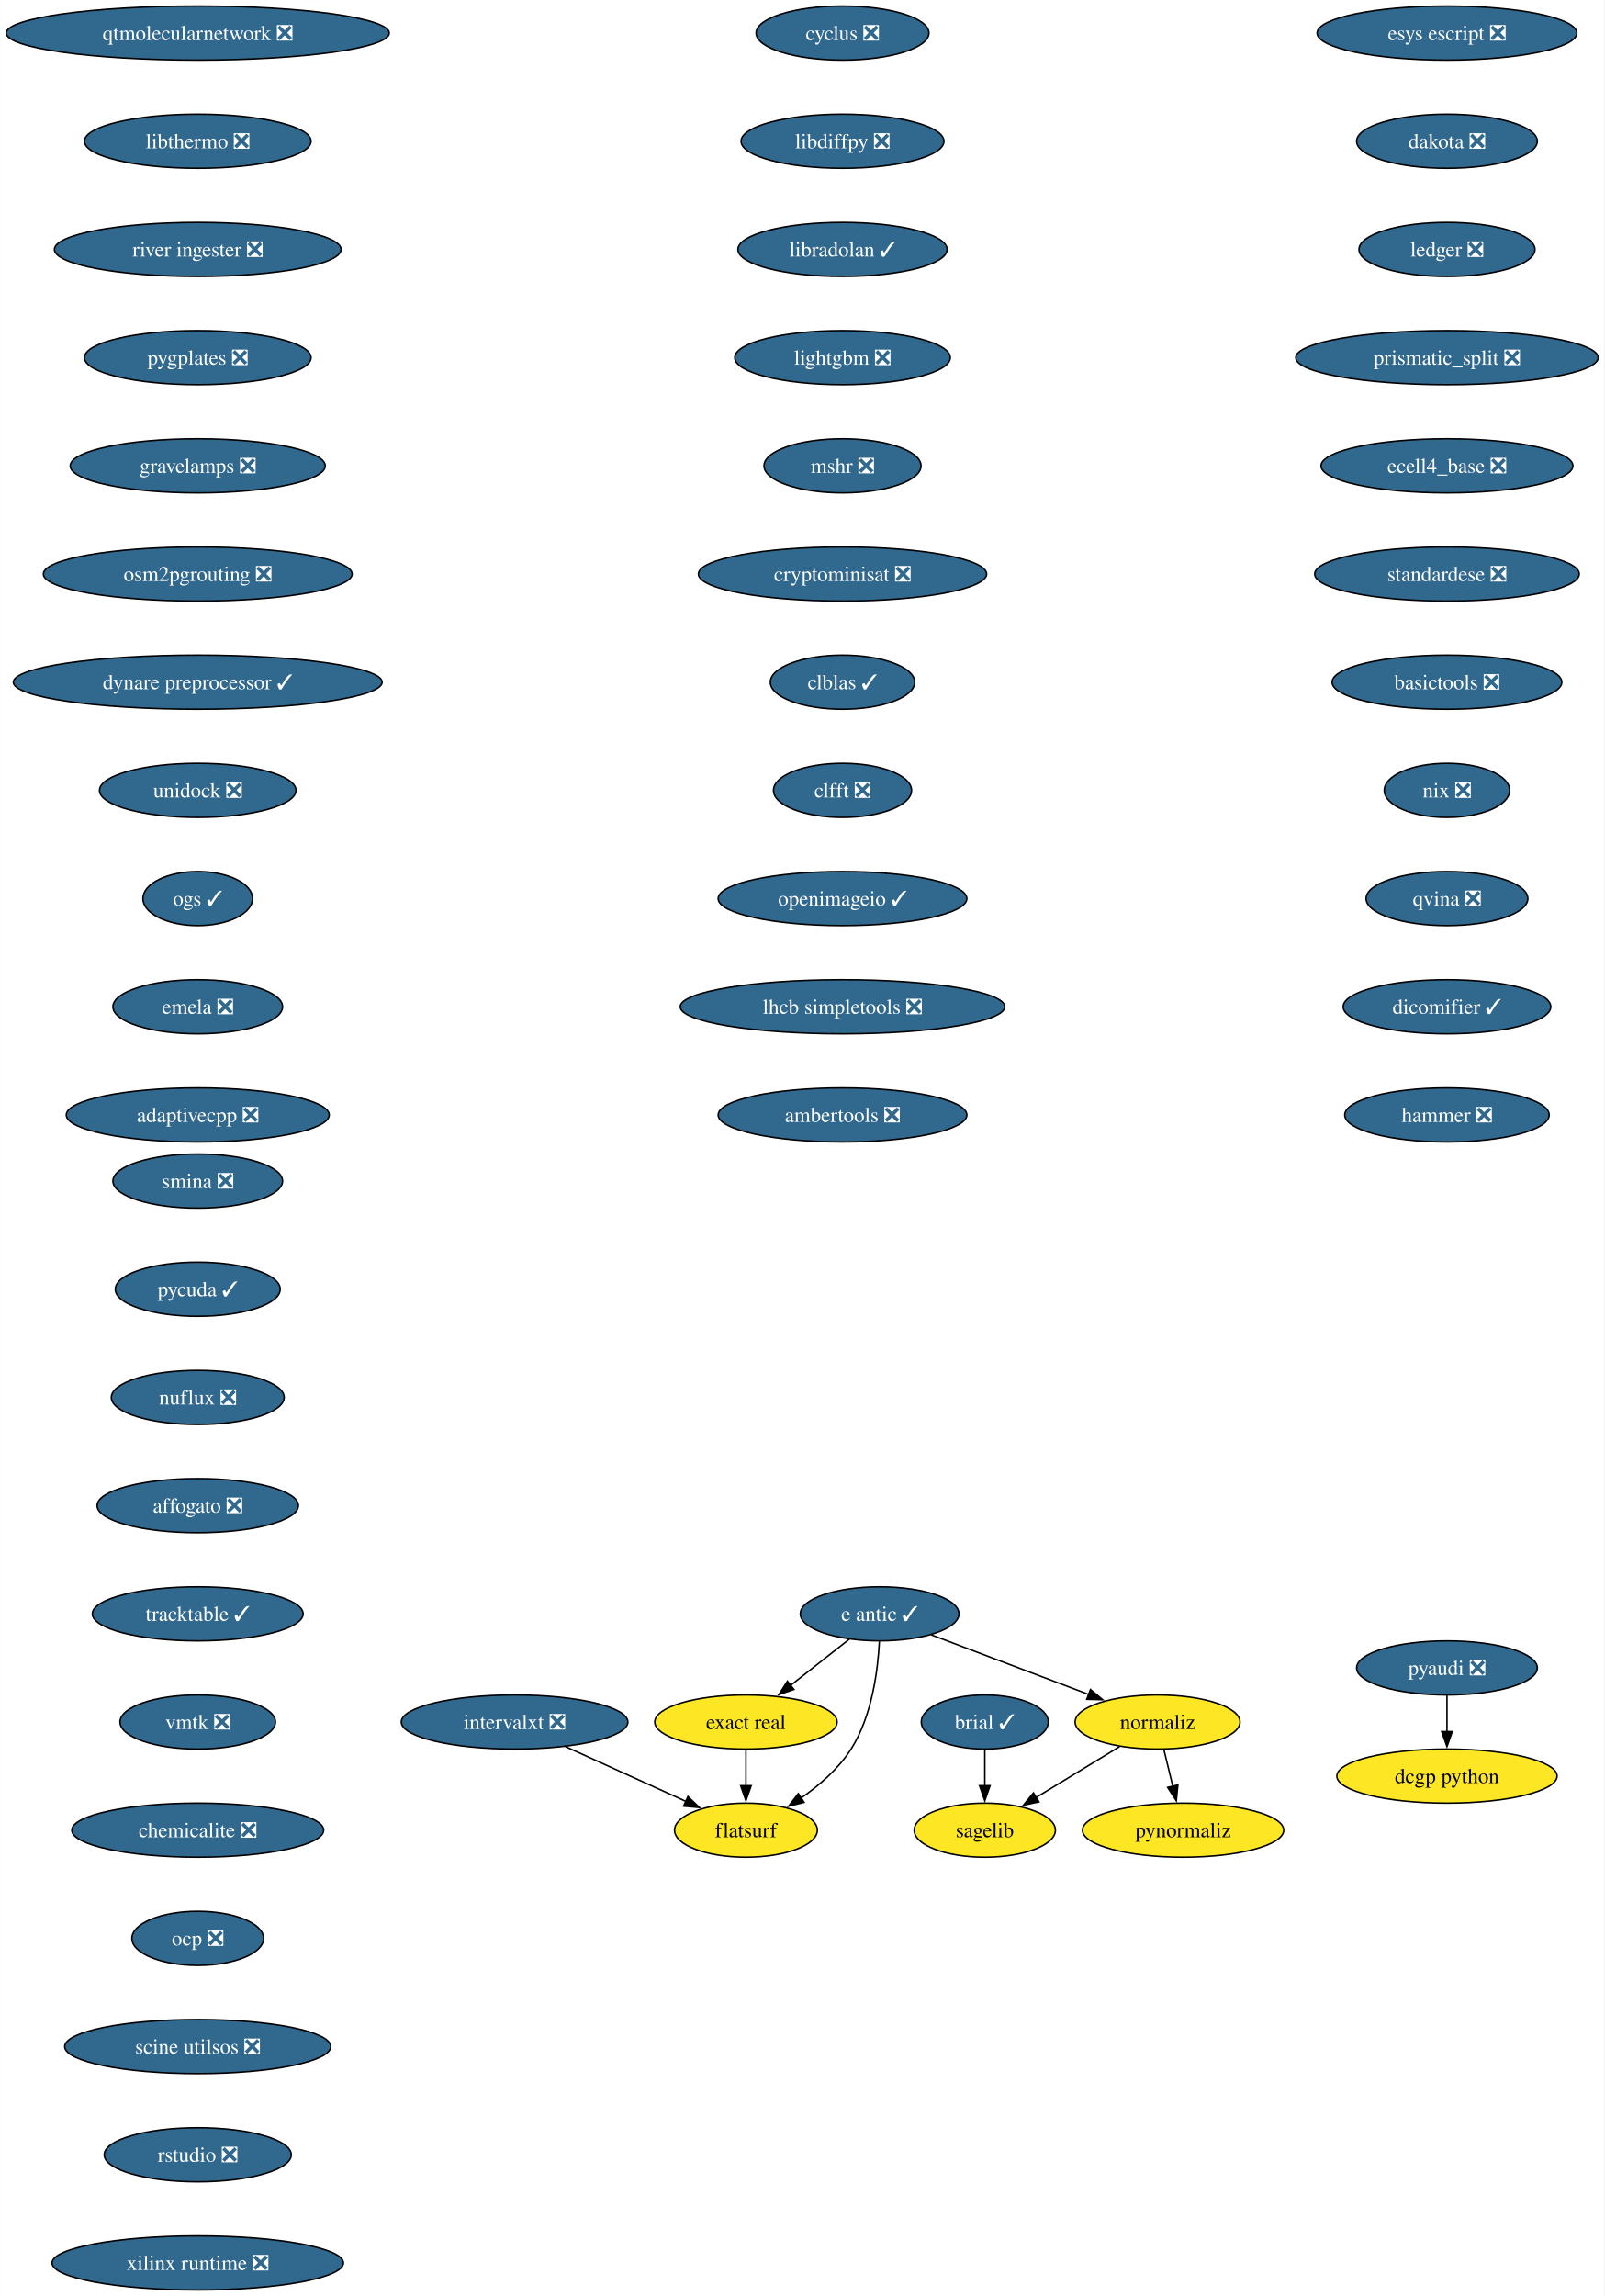
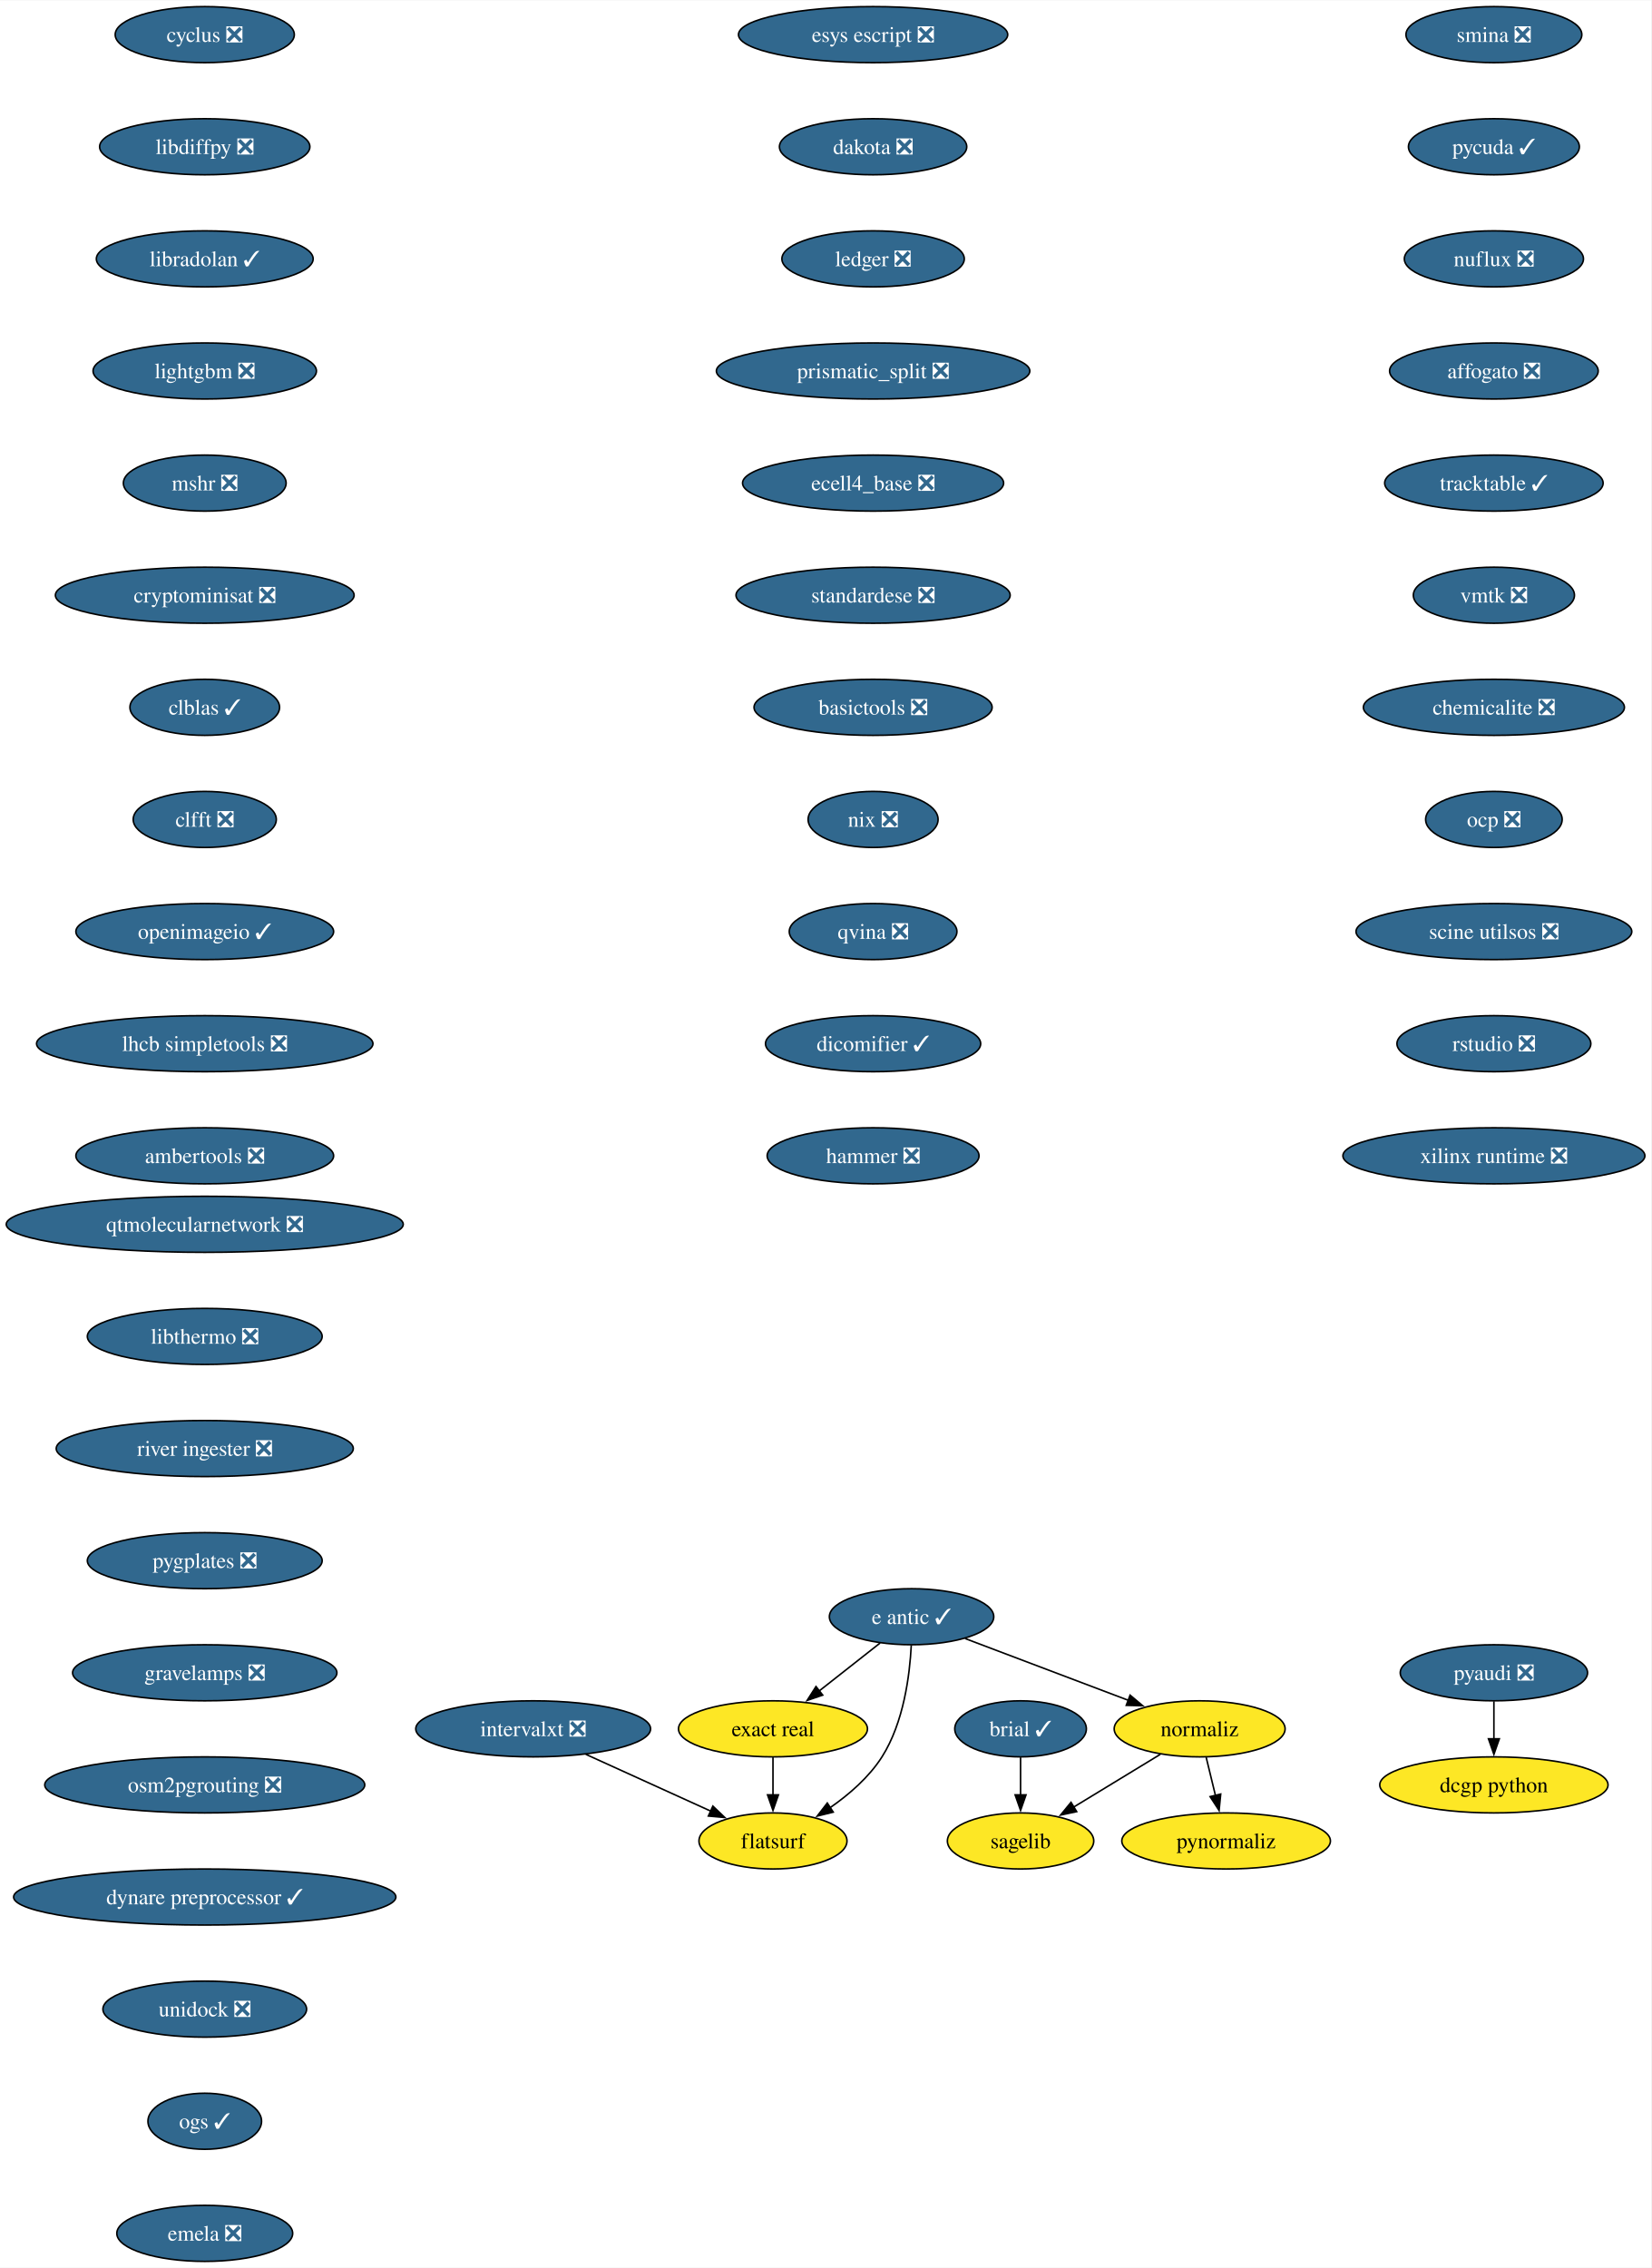
- <svg xmlns="http://www.w3.org/2000/svg" xmlns:xlink="http://www.w3.org/1999/xlink" width="1068pt" height="1528pt" viewBox="0.00 0.00 1067.72 1528.00">
-   <g id="graph0" class="graph" transform="scale(1 1) rotate(0) translate(4 1524)">
-     <polygon fill="white" stroke="none" points="-4,4 -4,-1524 1063.72,-1524 1063.72,4 -4,4" />
+ <svg xmlns="http://www.w3.org/2000/svg" xmlns:xlink="http://www.w3.org/1999/xlink" width="1060pt" height="1456pt" viewBox="0.00 0.00 1060.35 1456.00">
+   <g id="graph0" class="graph" transform="scale(1 1) rotate(0) translate(4 1452)">
+     <polygon fill="white" stroke="none" points="-4,4 -4,-1452 1056.35,-1452 1056.35,4 -4,4" />
    <g id="node1" class="node">
      <g id="a_node1">
        <a xlink:href="https://github.com/conda-forge/brial-feedstock/pull/37" xlink:title="brial ✓">
-           <ellipse fill="#31688e" stroke="black" cx="651.4" cy="-378" rx="42.26" ry="18" />
-           <text text-anchor="middle" x="651.4" y="-373.32" font-family="Times,serif" font-size="14.00" fill="white">brial ✓</text>
+           <ellipse fill="#31688e" stroke="black" cx="651.4" cy="-342" rx="42.26" ry="18" />
+           <text text-anchor="middle" x="651.4" y="-337.32" font-family="Times,serif" font-size="14.00" fill="white">brial ✓</text>
        </a>
      </g>
    </g>
    <g id="node2" class="node">
      <g id="a_node2">
        <a xlink:href="https://github.com/conda-forge/sagelib-feedstock" xlink:title="sagelib">
-           <ellipse fill="#fde725" stroke="black" cx="651.4" cy="-306" rx="47" ry="18" />
-           <text text-anchor="middle" x="651.4" y="-301.32" font-family="Times,serif" font-size="14.00">sagelib</text>
+           <ellipse fill="#fde725" stroke="black" cx="651.4" cy="-270" rx="47" ry="18" />
+           <text text-anchor="middle" x="651.4" y="-265.32" font-family="Times,serif" font-size="14.00">sagelib</text>
        </a>
      </g>
    </g>
    <g id="edge1" class="edge">
-       <path fill="none" stroke="black" d="M651.4,-359.7C651.4,-352.41 651.4,-343.73 651.4,-335.54" />
-       <polygon fill="black" stroke="black" points="654.9,-335.62 651.4,-325.62 647.9,-335.62 654.9,-335.62" />
+       <path fill="none" stroke="black" d="M651.4,-323.7C651.4,-316.41 651.4,-307.73 651.4,-299.54" />
+       <polygon fill="black" stroke="black" points="654.9,-299.62 651.4,-289.62 647.9,-299.62 654.9,-299.62" />
    </g>
    <g id="node3" class="node">
      <g id="a_node3">
        <a xlink:href="https://github.com/conda-forge/cyclus-feedstock/pull/94" xlink:title="cyclus ❎">
-           <ellipse fill="#31688e" stroke="black" cx="556.69" cy="-1502" rx="57.52" ry="18" />
-           <text text-anchor="middle" x="556.69" y="-1497.32" font-family="Times,serif" font-size="14.00" fill="white">cyclus ❎</text>
+           <ellipse fill="#31688e" stroke="black" cx="127.49" cy="-1430" rx="57.52" ry="18" />
+           <text text-anchor="middle" x="127.49" y="-1425.32" font-family="Times,serif" font-size="14.00" fill="white">cyclus ❎</text>
        </a>
      </g>
    </g>
    <g id="node4" class="node">
      <g id="a_node4">
        <a xlink:href="https://github.com/conda-forge/libdiffpy-feedstock/pull/13" xlink:title="libdiffpy ❎">
-           <ellipse fill="#31688e" stroke="black" cx="556.69" cy="-1430" rx="67.52" ry="18" />
-           <text text-anchor="middle" x="556.69" y="-1425.32" font-family="Times,serif" font-size="14.00" fill="white">libdiffpy ❎</text>
+           <ellipse fill="#31688e" stroke="black" cx="127.49" cy="-1358" rx="67.52" ry="18" />
+           <text text-anchor="middle" x="127.49" y="-1353.32" font-family="Times,serif" font-size="14.00" fill="white">libdiffpy ❎</text>
        </a>
      </g>
    </g>
    <g id="node5" class="node">
      <g id="a_node5">
        <a xlink:href="https://github.com/conda-forge/libradolan-feedstock/pull/28" xlink:title="libradolan ✓">
-           <ellipse fill="#31688e" stroke="black" cx="556.69" cy="-1358" rx="69.62" ry="18" />
-           <text text-anchor="middle" x="556.69" y="-1353.32" font-family="Times,serif" font-size="14.00" fill="white">libradolan ✓</text>
+           <ellipse fill="#31688e" stroke="black" cx="127.49" cy="-1286" rx="69.62" ry="18" />
+           <text text-anchor="middle" x="127.49" y="-1281.32" font-family="Times,serif" font-size="14.00" fill="white">libradolan ✓</text>
        </a>
      </g>
    </g>
    <g id="node6" class="node">
      <g id="a_node6">
        <a xlink:href="https://github.com/conda-forge/lightgbm-feedstock/pull/64" xlink:title="lightgbm ❎">
-           <ellipse fill="#31688e" stroke="black" cx="556.69" cy="-1286" rx="71.73" ry="18" />
-           <text text-anchor="middle" x="556.69" y="-1281.32" font-family="Times,serif" font-size="14.00" fill="white">lightgbm ❎</text>
+           <ellipse fill="#31688e" stroke="black" cx="127.49" cy="-1214" rx="71.73" ry="18" />
+           <text text-anchor="middle" x="127.49" y="-1209.32" font-family="Times,serif" font-size="14.00" fill="white">lightgbm ❎</text>
        </a>
      </g>
    </g>
    <g id="node7" class="node">
      <g id="a_node7">
        <a xlink:href="https://github.com/conda-forge/mshr-feedstock/pull/38" xlink:title="mshr ❎">
-           <ellipse fill="#31688e" stroke="black" cx="556.69" cy="-1214" rx="52.26" ry="18" />
-           <text text-anchor="middle" x="556.69" y="-1209.32" font-family="Times,serif" font-size="14.00" fill="white">mshr ❎</text>
+           <ellipse fill="#31688e" stroke="black" cx="127.49" cy="-1142" rx="52.26" ry="18" />
+           <text text-anchor="middle" x="127.49" y="-1137.33" font-family="Times,serif" font-size="14.00" fill="white">mshr ❎</text>
        </a>
      </g>
    </g>
    <g id="node8" class="node">
      <g id="a_node8">
        <a xlink:href="https://github.com/conda-forge/cryptominisat-feedstock/pull/59" xlink:title="cryptominisat ❎">
-           <ellipse fill="#31688e" stroke="black" cx="556.69" cy="-1142" rx="95.93" ry="18" />
-           <text text-anchor="middle" x="556.69" y="-1137.33" font-family="Times,serif" font-size="14.00" fill="white">cryptominisat ❎</text>
+           <ellipse fill="#31688e" stroke="black" cx="127.49" cy="-1070" rx="95.93" ry="18" />
+           <text text-anchor="middle" x="127.49" y="-1065.33" font-family="Times,serif" font-size="14.00" fill="white">cryptominisat ❎</text>
        </a>
      </g>
    </g>
    <g id="node9" class="node">
      <g id="a_node9">
        <a xlink:href="https://github.com/conda-forge/clblas-feedstock/pull/14" xlink:title="clblas ✓">
-           <ellipse fill="#31688e" stroke="black" cx="556.69" cy="-1070" rx="48.05" ry="18" />
-           <text text-anchor="middle" x="556.69" y="-1065.33" font-family="Times,serif" font-size="14.00" fill="white">clblas ✓</text>
+           <ellipse fill="#31688e" stroke="black" cx="127.49" cy="-998" rx="48.05" ry="18" />
+           <text text-anchor="middle" x="127.49" y="-993.33" font-family="Times,serif" font-size="14.00" fill="white">clblas ✓</text>
        </a>
      </g>
    </g>
    <g id="node10" class="node">
      <g id="a_node10">
        <a xlink:href="https://github.com/conda-forge/clfft-feedstock/pull/19" xlink:title="clfft ❎">
-           <ellipse fill="#31688e" stroke="black" cx="556.69" cy="-998" rx="45.95" ry="18" />
-           <text text-anchor="middle" x="556.69" y="-993.33" font-family="Times,serif" font-size="14.00" fill="white">clfft ❎</text>
+           <ellipse fill="#31688e" stroke="black" cx="127.49" cy="-926" rx="45.95" ry="18" />
+           <text text-anchor="middle" x="127.49" y="-921.33" font-family="Times,serif" font-size="14.00" fill="white">clfft ❎</text>
        </a>
      </g>
    </g>
    <g id="node11" class="node">
      <g id="a_node11">
        <a xlink:href="https://github.com/conda-forge/openimageio-feedstock/pull/108" xlink:title="openimageio ✓">
-           <ellipse fill="#31688e" stroke="black" cx="556.69" cy="-926" rx="82.77" ry="18" />
-           <text text-anchor="middle" x="556.69" y="-921.33" font-family="Times,serif" font-size="14.00" fill="white">openimageio ✓</text>
+           <ellipse fill="#31688e" stroke="black" cx="127.49" cy="-854" rx="82.77" ry="18" />
+           <text text-anchor="middle" x="127.49" y="-849.33" font-family="Times,serif" font-size="14.00" fill="white">openimageio ✓</text>
        </a>
      </g>
    </g>
    <g id="node14" class="node">
      <g id="a_node14">
        <a xlink:href="https://github.com/conda-forge/lhcb-simpletools-feedstock/pull/34" xlink:title="lhcb simpletools ❎">
-           <ellipse fill="#31688e" stroke="black" cx="556.69" cy="-854" rx="108.03" ry="18" />
-           <text text-anchor="middle" x="556.69" y="-849.33" font-family="Times,serif" font-size="14.00" fill="white">lhcb simpletools ❎</text>
+           <ellipse fill="#31688e" stroke="black" cx="127.49" cy="-782" rx="108.03" ry="18" />
+           <text text-anchor="middle" x="127.49" y="-777.33" font-family="Times,serif" font-size="14.00" fill="white">lhcb simpletools ❎</text>
        </a>
      </g>
    </g>
    <g id="node12" class="node">
      <g id="a_node12">
        <a xlink:href="https://github.com/conda-forge/pyaudi-feedstock/pull/45" xlink:title="pyaudi ❎">
-           <ellipse fill="#31688e" stroke="black" cx="959.05" cy="-414" rx="60.15" ry="18" />
-           <text text-anchor="middle" x="959.05" y="-409.32" font-family="Times,serif" font-size="14.00" fill="white">pyaudi ❎</text>
+           <ellipse fill="#31688e" stroke="black" cx="955.37" cy="-378" rx="60.15" ry="18" />
+           <text text-anchor="middle" x="955.37" y="-373.32" font-family="Times,serif" font-size="14.00" fill="white">pyaudi ❎</text>
        </a>
      </g>
    </g>
    <g id="node13" class="node">
      <g id="a_node13">
        <a xlink:href="https://github.com/conda-forge/dcgp-python-feedstock" xlink:title="dcgp python">
-           <ellipse fill="#fde725" stroke="black" cx="959.05" cy="-342" rx="73.3" ry="18" />
-           <text text-anchor="middle" x="959.05" y="-337.32" font-family="Times,serif" font-size="14.00">dcgp python</text>
+           <ellipse fill="#fde725" stroke="black" cx="955.37" cy="-306" rx="73.3" ry="18" />
+           <text text-anchor="middle" x="955.37" y="-301.32" font-family="Times,serif" font-size="14.00">dcgp python</text>
        </a>
      </g>
    </g>
    <g id="edge10" class="edge">
-       <path fill="none" stroke="black" d="M959.05,-395.7C959.05,-388.41 959.05,-379.73 959.05,-371.54" />
-       <polygon fill="black" stroke="black" points="962.55,-371.62 959.05,-361.62 955.55,-371.62 962.55,-371.62" />
+       <path fill="none" stroke="black" d="M955.37,-359.7C955.37,-352.41 955.37,-343.73 955.37,-335.54" />
+       <polygon fill="black" stroke="black" points="958.87,-335.62 955.37,-325.62 951.87,-335.62 958.87,-335.62" />
    </g>
    <g id="node20" class="node">
      <g id="a_node20">
        <a xlink:href="https://github.com/conda-forge/ambertools-feedstock/pull/150" xlink:title="ambertools ❎">
-           <ellipse fill="#31688e" stroke="black" cx="556.69" cy="-782" rx="82.77" ry="18" />
-           <text text-anchor="middle" x="556.69" y="-777.33" font-family="Times,serif" font-size="14.00" fill="white">ambertools ❎</text>
+           <ellipse fill="#31688e" stroke="black" cx="127.49" cy="-710" rx="82.77" ry="18" />
+           <text text-anchor="middle" x="127.49" y="-705.33" font-family="Times,serif" font-size="14.00" fill="white">ambertools ❎</text>
        </a>
      </g>
    </g>
    <g id="node15" class="node">
      <g id="a_node15">
        <a xlink:href="https://github.com/conda-forge/e-antic-feedstock/pull/63" xlink:title="e antic ✓">
-           <ellipse fill="#31688e" stroke="black" cx="581.4" cy="-450" rx="52.79" ry="18" />
-           <text text-anchor="middle" x="581.4" y="-445.32" font-family="Times,serif" font-size="14.00" fill="white">e antic ✓</text>
+           <ellipse fill="#31688e" stroke="black" cx="581.4" cy="-414" rx="52.79" ry="18" />
+           <text text-anchor="middle" x="581.4" y="-409.32" font-family="Times,serif" font-size="14.00" fill="white">e antic ✓</text>
        </a>
      </g>
    </g>
    <g id="node16" class="node">
      <g id="a_node16">
        <a xlink:href="https://github.com/conda-forge/normaliz-feedstock" xlink:title="normaliz">
-           <ellipse fill="#fde725" stroke="black" cx="766.4" cy="-378" rx="54.89" ry="18" />
-           <text text-anchor="middle" x="766.4" y="-373.32" font-family="Times,serif" font-size="14.00">normaliz</text>
+           <ellipse fill="#fde725" stroke="black" cx="766.4" cy="-342" rx="54.89" ry="18" />
+           <text text-anchor="middle" x="766.4" y="-337.32" font-family="Times,serif" font-size="14.00">normaliz</text>
        </a>
      </g>
    </g>
    <g id="edge12" class="edge">
-       <path fill="none" stroke="black" d="M615.76,-436C645.33,-424.81 688.24,-408.57 720.7,-396.29" />
-       <polygon fill="black" stroke="black" points="721.74,-399.64 729.86,-392.83 719.27,-393.09 721.74,-399.64" />
+       <path fill="none" stroke="black" d="M615.76,-400C645.33,-388.81 688.24,-372.57 720.7,-360.29" />
+       <polygon fill="black" stroke="black" points="721.74,-363.64 729.86,-356.83 719.27,-357.09 721.74,-363.64" />
    </g>
    <g id="node17" class="node">
      <g id="a_node17">
        <a xlink:href="https://github.com/conda-forge/exact-real-feedstock" xlink:title="exact real">
-           <ellipse fill="#fde725" stroke="black" cx="492.4" cy="-378" rx="60.68" ry="18" />
-           <text text-anchor="middle" x="492.4" y="-373.32" font-family="Times,serif" font-size="14.00">exact real</text>
+           <ellipse fill="#fde725" stroke="black" cx="492.4" cy="-342" rx="60.68" ry="18" />
+           <text text-anchor="middle" x="492.4" y="-337.32" font-family="Times,serif" font-size="14.00">exact real</text>
        </a>
      </g>
    </g>
    <g id="edge13" class="edge">
-       <path fill="none" stroke="black" d="M561.2,-433.12C549.65,-424.03 534.94,-412.46 522.09,-402.35" />
-       <polygon fill="black" stroke="black" points="524.34,-399.67 514.32,-396.24 520.02,-405.18 524.34,-399.67" />
+       <path fill="none" stroke="black" d="M561.2,-397.12C549.65,-388.03 534.94,-376.46 522.09,-366.35" />
+       <polygon fill="black" stroke="black" points="524.34,-363.67 514.32,-360.24 520.02,-369.18 524.34,-363.67" />
    </g>
    <g id="node18" class="node">
      <g id="a_node18">
        <a xlink:href="https://github.com/conda-forge/flatsurf-feedstock" xlink:title="flatsurf">
-           <ellipse fill="#fde725" stroke="black" cx="492.4" cy="-306" rx="47.53" ry="18" />
-           <text text-anchor="middle" x="492.4" y="-301.32" font-family="Times,serif" font-size="14.00">flatsurf</text>
+           <ellipse fill="#fde725" stroke="black" cx="492.4" cy="-270" rx="47.53" ry="18" />
+           <text text-anchor="middle" x="492.4" y="-265.32" font-family="Times,serif" font-size="14.00">flatsurf</text>
        </a>
      </g>
    </g>
    <g id="edge14" class="edge">
-       <path fill="none" stroke="black" d="M581.21,-431.6C580.24,-412.61 576.39,-382 562.4,-360 554.05,-346.88 541.24,-335.8 528.86,-327.22" />
-       <polygon fill="black" stroke="black" points="531.1,-324.51 520.81,-321.98 527.28,-330.37 531.1,-324.51" />
+       <path fill="none" stroke="black" d="M581.21,-395.6C580.24,-376.61 576.39,-346 562.4,-324 554.05,-310.88 541.24,-299.8 528.86,-291.22" />
+       <polygon fill="black" stroke="black" points="531.1,-288.51 520.81,-285.98 527.28,-294.37 531.1,-288.51" />
    </g>
    <g id="edge15" class="edge">
-       <path fill="none" stroke="black" d="M741.16,-361.64C724.76,-351.65 703.18,-338.52 685.29,-327.63" />
-       <polygon fill="black" stroke="black" points="687.44,-324.84 677.08,-322.63 683.8,-330.82 687.44,-324.84" />
+       <path fill="none" stroke="black" d="M741.16,-325.64C724.76,-315.65 703.18,-302.52 685.29,-291.63" />
+       <polygon fill="black" stroke="black" points="687.44,-288.84 677.08,-286.63 683.8,-294.82 687.44,-288.84" />
    </g>
    <g id="node19" class="node">
      <g id="a_node19">
        <a xlink:href="https://github.com/conda-forge/pynormaliz-feedstock" xlink:title="pynormaliz">
-           <ellipse fill="#fde725" stroke="black" cx="783.4" cy="-306" rx="66.99" ry="18" />
-           <text text-anchor="middle" x="783.4" y="-301.32" font-family="Times,serif" font-size="14.00">pynormaliz</text>
+           <ellipse fill="#fde725" stroke="black" cx="783.4" cy="-270" rx="66.99" ry="18" />
+           <text text-anchor="middle" x="783.4" y="-265.32" font-family="Times,serif" font-size="14.00">pynormaliz</text>
        </a>
      </g>
    </g>
    <g id="edge16" class="edge">
-       <path fill="none" stroke="black" d="M770.6,-359.7C772.39,-352.32 774.53,-343.52 776.54,-335.25" />
-       <polygon fill="black" stroke="black" points="779.93,-336.12 778.89,-325.58 773.12,-334.47 779.93,-336.12" />
+       <path fill="none" stroke="black" d="M770.6,-323.7C772.39,-316.32 774.53,-307.52 776.54,-299.25" />
+       <polygon fill="black" stroke="black" points="779.93,-300.12 778.89,-289.58 773.12,-298.47 779.93,-300.12" />
    </g>
    <g id="edge17" class="edge">
-       <path fill="none" stroke="black" d="M492.4,-359.7C492.4,-352.41 492.4,-343.73 492.4,-335.54" />
-       <polygon fill="black" stroke="black" points="495.9,-335.62 492.4,-325.62 488.9,-335.62 495.9,-335.62" />
+       <path fill="none" stroke="black" d="M492.4,-323.7C492.4,-316.41 492.4,-307.73 492.4,-299.54" />
+       <polygon fill="black" stroke="black" points="495.9,-299.62 492.4,-289.62 488.9,-299.62 495.9,-299.62" />
    </g>
    <g id="node21" class="node">
      <g id="a_node21">
        <a xlink:href="https://github.com/conda-forge/esys-escript-feedstock/pull/74" xlink:title="esys escript ❎">
-           <ellipse fill="#31688e" stroke="black" cx="959.05" cy="-1502" rx="86.46" ry="18" />
-           <text text-anchor="middle" x="959.05" y="-1497.32" font-family="Times,serif" font-size="14.00" fill="white">esys escript ❎</text>
+           <ellipse fill="#31688e" stroke="black" cx="556.69" cy="-1430" rx="86.46" ry="18" />
+           <text text-anchor="middle" x="556.69" y="-1425.32" font-family="Times,serif" font-size="14.00" fill="white">esys escript ❎</text>
        </a>
      </g>
    </g>
    <g id="node22" class="node">
      <g id="a_node22">
        <a xlink:href="https://github.com/conda-forge/dakota-feedstock/pull/50" xlink:title="dakota ❎">
-           <ellipse fill="#31688e" stroke="black" cx="959.05" cy="-1430" rx="60.15" ry="18" />
-           <text text-anchor="middle" x="959.05" y="-1425.32" font-family="Times,serif" font-size="14.00" fill="white">dakota ❎</text>
+           <ellipse fill="#31688e" stroke="black" cx="556.69" cy="-1358" rx="60.15" ry="18" />
+           <text text-anchor="middle" x="556.69" y="-1353.32" font-family="Times,serif" font-size="14.00" fill="white">dakota ❎</text>
        </a>
      </g>
    </g>
    <g id="node23" class="node">
      <g id="a_node23">
        <a xlink:href="https://github.com/conda-forge/ledger-feedstock/pull/39" xlink:title="ledger ❎">
-           <ellipse fill="#31688e" stroke="black" cx="959.05" cy="-1358" rx="58.57" ry="18" />
-           <text text-anchor="middle" x="959.05" y="-1353.32" font-family="Times,serif" font-size="14.00" fill="white">ledger ❎</text>
+           <ellipse fill="#31688e" stroke="black" cx="556.69" cy="-1286" rx="58.57" ry="18" />
+           <text text-anchor="middle" x="556.69" y="-1281.32" font-family="Times,serif" font-size="14.00" fill="white">ledger ❎</text>
        </a>
      </g>
    </g>
    <g id="node24" class="node">
      <g id="a_node24">
        <a xlink:href="https://github.com/conda-forge/prismatic_split-feedstock/pull/55" xlink:title="prismatic_split ❎">
-           <ellipse fill="#31688e" stroke="black" cx="959.05" cy="-1286" rx="100.66" ry="18" />
-           <text text-anchor="middle" x="959.05" y="-1281.32" font-family="Times,serif" font-size="14.00" fill="white">prismatic_split ❎</text>
+           <ellipse fill="#31688e" stroke="black" cx="556.69" cy="-1214" rx="100.66" ry="18" />
+           <text text-anchor="middle" x="556.69" y="-1209.32" font-family="Times,serif" font-size="14.00" fill="white">prismatic_split ❎</text>
        </a>
      </g>
    </g>
    <g id="node25" class="node">
      <g id="a_node25">
        <a xlink:href="https://github.com/conda-forge/ecell4_base-feedstock/pull/30" xlink:title="ecell4_base ❎">
-           <ellipse fill="#31688e" stroke="black" cx="959.05" cy="-1214" rx="83.83" ry="18" />
-           <text text-anchor="middle" x="959.05" y="-1209.32" font-family="Times,serif" font-size="14.00" fill="white">ecell4_base ❎</text>
+           <ellipse fill="#31688e" stroke="black" cx="556.69" cy="-1142" rx="83.83" ry="18" />
+           <text text-anchor="middle" x="556.69" y="-1137.33" font-family="Times,serif" font-size="14.00" fill="white">ecell4_base ❎</text>
        </a>
      </g>
    </g>
    <g id="node26" class="node">
      <g id="a_node26">
        <a xlink:href="https://github.com/conda-forge/standardese-feedstock/pull/12" xlink:title="standardese ❎">
-           <ellipse fill="#31688e" stroke="black" cx="959.05" cy="-1142" rx="88.04" ry="18" />
-           <text text-anchor="middle" x="959.05" y="-1137.33" font-family="Times,serif" font-size="14.00" fill="white">standardese ❎</text>
+           <ellipse fill="#31688e" stroke="black" cx="556.69" cy="-1070" rx="88.04" ry="18" />
+           <text text-anchor="middle" x="556.69" y="-1065.33" font-family="Times,serif" font-size="14.00" fill="white">standardese ❎</text>
        </a>
      </g>
    </g>
    <g id="node27" class="node">
      <g id="a_node27">
        <a xlink:href="https://github.com/conda-forge/basictools-feedstock/pull/52" xlink:title="basictools ❎">
-           <ellipse fill="#31688e" stroke="black" cx="959.05" cy="-1070" rx="76.46" ry="18" />
-           <text text-anchor="middle" x="959.05" y="-1065.33" font-family="Times,serif" font-size="14.00" fill="white">basictools ❎</text>
+           <ellipse fill="#31688e" stroke="black" cx="556.69" cy="-998" rx="76.46" ry="18" />
+           <text text-anchor="middle" x="556.69" y="-993.33" font-family="Times,serif" font-size="14.00" fill="white">basictools ❎</text>
        </a>
      </g>
    </g>
    <g id="node28" class="node">
      <g id="a_node28">
        <a xlink:href="https://github.com/conda-forge/nix-feedstock/pull/26" xlink:title="nix ❎">
-           <ellipse fill="#31688e" stroke="black" cx="959.05" cy="-998" rx="41.74" ry="18" />
-           <text text-anchor="middle" x="959.05" y="-993.33" font-family="Times,serif" font-size="14.00" fill="white">nix ❎</text>
+           <ellipse fill="#31688e" stroke="black" cx="556.69" cy="-926" rx="41.74" ry="18" />
+           <text text-anchor="middle" x="556.69" y="-921.33" font-family="Times,serif" font-size="14.00" fill="white">nix ❎</text>
        </a>
      </g>
    </g>
    <g id="node29" class="node">
      <g id="a_node29">
        <a xlink:href="https://github.com/conda-forge/qvina-feedstock/pull/8" xlink:title="qvina ❎">
-           <ellipse fill="#31688e" stroke="black" cx="959.05" cy="-926" rx="53.84" ry="18" />
-           <text text-anchor="middle" x="959.05" y="-921.33" font-family="Times,serif" font-size="14.00" fill="white">qvina ❎</text>
+           <ellipse fill="#31688e" stroke="black" cx="556.69" cy="-854" rx="53.84" ry="18" />
+           <text text-anchor="middle" x="556.69" y="-849.33" font-family="Times,serif" font-size="14.00" fill="white">qvina ❎</text>
        </a>
      </g>
    </g>
    <g id="node30" class="node">
      <g id="a_node30">
        <a xlink:href="https://github.com/conda-forge/dicomifier-feedstock/pull/30" xlink:title="dicomifier ✓">
-           <ellipse fill="#31688e" stroke="black" cx="959.05" cy="-854" rx="69.1" ry="18" />
-           <text text-anchor="middle" x="959.05" y="-849.33" font-family="Times,serif" font-size="14.00" fill="white">dicomifier ✓</text>
+           <ellipse fill="#31688e" stroke="black" cx="556.69" cy="-782" rx="69.1" ry="18" />
+           <text text-anchor="middle" x="556.69" y="-777.33" font-family="Times,serif" font-size="14.00" fill="white">dicomifier ✓</text>
        </a>
      </g>
    </g>
    <g id="node31" class="node">
      <g id="a_node31">
        <a xlink:href="https://github.com/conda-forge/hammer-feedstock/pull/48" xlink:title="hammer ❎">
-           <ellipse fill="#31688e" stroke="black" cx="959.05" cy="-782" rx="68.04" ry="18" />
-           <text text-anchor="middle" x="959.05" y="-777.33" font-family="Times,serif" font-size="14.00" fill="white">hammer ❎</text>
+           <ellipse fill="#31688e" stroke="black" cx="556.69" cy="-710" rx="68.04" ry="18" />
+           <text text-anchor="middle" x="556.69" y="-705.33" font-family="Times,serif" font-size="14.00" fill="white">hammer ❎</text>
        </a>
      </g>
    </g>
    <g id="node32" class="node">
      <g id="a_node32">
        <a xlink:href="https://github.com/conda-forge/smina-feedstock/pull/4" xlink:title="smina ❎">
-           <ellipse fill="#31688e" stroke="black" cx="127.49" cy="-738" rx="56.47" ry="18" />
-           <text text-anchor="middle" x="127.49" y="-733.33" font-family="Times,serif" font-size="14.00" fill="white">smina ❎</text>
+           <ellipse fill="#31688e" stroke="black" cx="955.37" cy="-1430" rx="56.47" ry="18" />
+           <text text-anchor="middle" x="955.37" y="-1425.32" font-family="Times,serif" font-size="14.00" fill="white">smina ❎</text>
        </a>
      </g>
    </g>
    <g id="node33" class="node">
      <g id="a_node33">
        <a xlink:href="https://github.com/conda-forge/pycuda-feedstock/pull/42" xlink:title="pycuda ✓">
-           <ellipse fill="#31688e" stroke="black" cx="127.49" cy="-666" rx="54.89" ry="18" />
-           <text text-anchor="middle" x="127.49" y="-661.33" font-family="Times,serif" font-size="14.00" fill="white">pycuda ✓</text>
+           <ellipse fill="#31688e" stroke="black" cx="955.37" cy="-1358" rx="54.89" ry="18" />
+           <text text-anchor="middle" x="955.37" y="-1353.32" font-family="Times,serif" font-size="14.00" fill="white">pycuda ✓</text>
        </a>
      </g>
    </g>
    <g id="node34" class="node">
      <g id="a_node34">
        <a xlink:href="https://github.com/conda-forge/nuflux-feedstock/pull/38" xlink:title="nuflux ❎">
-           <ellipse fill="#31688e" stroke="black" cx="127.49" cy="-594" rx="57.52" ry="18" />
-           <text text-anchor="middle" x="127.49" y="-589.33" font-family="Times,serif" font-size="14.00" fill="white">nuflux ❎</text>
+           <ellipse fill="#31688e" stroke="black" cx="955.37" cy="-1286" rx="57.52" ry="18" />
+           <text text-anchor="middle" x="955.37" y="-1281.32" font-family="Times,serif" font-size="14.00" fill="white">nuflux ❎</text>
        </a>
      </g>
    </g>
    <g id="node35" class="node">
      <g id="a_node35">
        <a xlink:href="https://github.com/conda-forge/affogato-feedstock/pull/20" xlink:title="affogato ❎">
-           <ellipse fill="#31688e" stroke="black" cx="127.49" cy="-522" rx="66.99" ry="18" />
-           <text text-anchor="middle" x="127.49" y="-517.33" font-family="Times,serif" font-size="14.00" fill="white">affogato ❎</text>
+           <ellipse fill="#31688e" stroke="black" cx="955.37" cy="-1214" rx="66.99" ry="18" />
+           <text text-anchor="middle" x="955.37" y="-1209.32" font-family="Times,serif" font-size="14.00" fill="white">affogato ❎</text>
        </a>
      </g>
    </g>
    <g id="node36" class="node">
      <g id="a_node36">
        <a xlink:href="https://github.com/conda-forge/tracktable-feedstock/pull/27" xlink:title="tracktable ✓">
-           <ellipse fill="#31688e" stroke="black" cx="127.49" cy="-450" rx="70.15" ry="18" />
-           <text text-anchor="middle" x="127.49" y="-445.32" font-family="Times,serif" font-size="14.00" fill="white">tracktable ✓</text>
+           <ellipse fill="#31688e" stroke="black" cx="955.37" cy="-1142" rx="70.15" ry="18" />
+           <text text-anchor="middle" x="955.37" y="-1137.33" font-family="Times,serif" font-size="14.00" fill="white">tracktable ✓</text>
        </a>
      </g>
    </g>
    <g id="node37" class="node">
      <g id="a_node37">
        <a xlink:href="https://github.com/conda-forge/vmtk-feedstock/pull/27" xlink:title="vmtk ❎">
-           <ellipse fill="#31688e" stroke="black" cx="127.49" cy="-378" rx="51.74" ry="18" />
-           <text text-anchor="middle" x="127.49" y="-373.32" font-family="Times,serif" font-size="14.00" fill="white">vmtk ❎</text>
+           <ellipse fill="#31688e" stroke="black" cx="955.37" cy="-1070" rx="51.74" ry="18" />
+           <text text-anchor="middle" x="955.37" y="-1065.33" font-family="Times,serif" font-size="14.00" fill="white">vmtk ❎</text>
        </a>
      </g>
    </g>
    <g id="node39" class="node">
      <g id="a_node39">
        <a xlink:href="https://github.com/conda-forge/chemicalite-feedstock/pull/29" xlink:title="chemicalite ❎">
-           <ellipse fill="#31688e" stroke="black" cx="127.49" cy="-306" rx="83.83" ry="18" />
-           <text text-anchor="middle" x="127.49" y="-301.32" font-family="Times,serif" font-size="14.00" fill="white">chemicalite ❎</text>
+           <ellipse fill="#31688e" stroke="black" cx="955.37" cy="-998" rx="83.83" ry="18" />
+           <text text-anchor="middle" x="955.37" y="-993.33" font-family="Times,serif" font-size="14.00" fill="white">chemicalite ❎</text>
        </a>
      </g>
    </g>
    <g id="node38" class="node">
      <g id="a_node38">
        <a xlink:href="https://github.com/conda-forge/intervalxt-feedstock/pull/23" xlink:title="intervalxt ❎">
-           <ellipse fill="#31688e" stroke="black" cx="338.4" cy="-378" rx="75.41" ry="18" />
-           <text text-anchor="middle" x="338.4" y="-373.32" font-family="Times,serif" font-size="14.00" fill="white">intervalxt ❎</text>
+           <ellipse fill="#31688e" stroke="black" cx="338.4" cy="-342" rx="75.41" ry="18" />
+           <text text-anchor="middle" x="338.4" y="-337.32" font-family="Times,serif" font-size="14.00" fill="white">intervalxt ❎</text>
        </a>
      </g>
    </g>
    <g id="edge34" class="edge">
-       <path fill="none" stroke="black" d="M372.19,-361.64C395.9,-350.86 427.68,-336.41 452.62,-325.08" />
-       <polygon fill="black" stroke="black" points="453.8,-328.39 461.46,-321.06 450.91,-322.01 453.8,-328.39" />
+       <path fill="none" stroke="black" d="M372.19,-325.64C395.9,-314.86 427.68,-300.41 452.62,-289.08" />
+       <polygon fill="black" stroke="black" points="453.8,-292.39 461.46,-285.06 450.91,-286.01 453.8,-292.39" />
    </g>
    <g id="node40" class="node">
      <g id="a_node40">
        <a xlink:href="https://github.com/conda-forge/ocp-feedstock/pull/54" xlink:title="ocp ❎">
-           <ellipse fill="#31688e" stroke="black" cx="127.49" cy="-234" rx="43.84" ry="18" />
-           <text text-anchor="middle" x="127.49" y="-229.32" font-family="Times,serif" font-size="14.00" fill="white">ocp ❎</text>
+           <ellipse fill="#31688e" stroke="black" cx="955.37" cy="-926" rx="43.84" ry="18" />
+           <text text-anchor="middle" x="955.37" y="-921.33" font-family="Times,serif" font-size="14.00" fill="white">ocp ❎</text>
        </a>
      </g>
    </g>
    <g id="node41" class="node">
      <g id="a_node41">
        <a xlink:href="https://github.com/conda-forge/scine-utilsos-feedstock/pull/16" xlink:title="scine utilsos ❎">
-           <ellipse fill="#31688e" stroke="black" cx="127.49" cy="-162" rx="88.56" ry="18" />
-           <text text-anchor="middle" x="127.49" y="-157.32" font-family="Times,serif" font-size="14.00" fill="white">scine utilsos ❎</text>
+           <ellipse fill="#31688e" stroke="black" cx="955.37" cy="-854" rx="88.56" ry="18" />
+           <text text-anchor="middle" x="955.37" y="-849.33" font-family="Times,serif" font-size="14.00" fill="white">scine utilsos ❎</text>
        </a>
      </g>
    </g>
    <g id="node42" class="node">
      <g id="a_node42">
        <a xlink:href="https://github.com/conda-forge/rstudio-feedstock/pull/37" xlink:title="rstudio ❎">
-           <ellipse fill="#31688e" stroke="black" cx="127.49" cy="-90" rx="62.26" ry="18" />
-           <text text-anchor="middle" x="127.49" y="-85.33" font-family="Times,serif" font-size="14.00" fill="white">rstudio ❎</text>
+           <ellipse fill="#31688e" stroke="black" cx="955.37" cy="-782" rx="62.26" ry="18" />
+           <text text-anchor="middle" x="955.37" y="-777.33" font-family="Times,serif" font-size="14.00" fill="white">rstudio ❎</text>
        </a>
      </g>
    </g>
    <g id="node43" class="node">
      <g id="a_node43">
        <a xlink:href="https://github.com/conda-forge/xilinx-runtime-feedstock/pull/35" xlink:title="xilinx runtime ❎">
-           <ellipse fill="#31688e" stroke="black" cx="127.49" cy="-18" rx="96.98" ry="18" />
-           <text text-anchor="middle" x="127.49" y="-13.32" font-family="Times,serif" font-size="14.00" fill="white">xilinx runtime ❎</text>
+           <ellipse fill="#31688e" stroke="black" cx="955.37" cy="-710" rx="96.98" ry="18" />
+           <text text-anchor="middle" x="955.37" y="-705.33" font-family="Times,serif" font-size="14.00" fill="white">xilinx runtime ❎</text>
        </a>
      </g>
    </g>
    <g id="node44" class="node">
      <g id="a_node44">
        <a xlink:href="https://github.com/conda-forge/qtmolecularnetwork-feedstock/pull/24" xlink:title="qtmolecularnetwork ❎">
-           <ellipse fill="#31688e" stroke="black" cx="127.49" cy="-1502" rx="127.49" ry="18" />
-           <text text-anchor="middle" x="127.49" y="-1497.32" font-family="Times,serif" font-size="14.00" fill="white">qtmolecularnetwork ❎</text>
+           <ellipse fill="#31688e" stroke="black" cx="127.49" cy="-666" rx="127.49" ry="18" />
+           <text text-anchor="middle" x="127.49" y="-661.33" font-family="Times,serif" font-size="14.00" fill="white">qtmolecularnetwork ❎</text>
        </a>
      </g>
    </g>
    <g id="node45" class="node">
      <g id="a_node45">
        <a xlink:href="https://github.com/conda-forge/libthermo-feedstock/pull/17" xlink:title="libthermo ❎">
-           <ellipse fill="#31688e" stroke="black" cx="127.49" cy="-1430" rx="75.41" ry="18" />
-           <text text-anchor="middle" x="127.49" y="-1425.32" font-family="Times,serif" font-size="14.00" fill="white">libthermo ❎</text>
+           <ellipse fill="#31688e" stroke="black" cx="127.49" cy="-594" rx="75.41" ry="18" />
+           <text text-anchor="middle" x="127.49" y="-589.33" font-family="Times,serif" font-size="14.00" fill="white">libthermo ❎</text>
        </a>
      </g>
    </g>
    <g id="node46" class="node">
      <g id="a_node46">
        <a xlink:href="https://github.com/conda-forge/river-ingester-feedstock/pull/29" xlink:title="river ingester ❎">
-           <ellipse fill="#31688e" stroke="black" cx="127.49" cy="-1358" rx="95.4" ry="18" />
-           <text text-anchor="middle" x="127.49" y="-1353.32" font-family="Times,serif" font-size="14.00" fill="white">river ingester ❎</text>
+           <ellipse fill="#31688e" stroke="black" cx="127.49" cy="-522" rx="95.4" ry="18" />
+           <text text-anchor="middle" x="127.49" y="-517.33" font-family="Times,serif" font-size="14.00" fill="white">river ingester ❎</text>
        </a>
      </g>
    </g>
    <g id="node47" class="node">
      <g id="a_node47">
        <a xlink:href="https://github.com/conda-forge/pygplates-feedstock/pull/26" xlink:title="pygplates ❎">
-           <ellipse fill="#31688e" stroke="black" cx="127.49" cy="-1286" rx="75.41" ry="18" />
-           <text text-anchor="middle" x="127.49" y="-1281.32" font-family="Times,serif" font-size="14.00" fill="white">pygplates ❎</text>
+           <ellipse fill="#31688e" stroke="black" cx="127.49" cy="-450" rx="75.41" ry="18" />
+           <text text-anchor="middle" x="127.49" y="-445.32" font-family="Times,serif" font-size="14.00" fill="white">pygplates ❎</text>
        </a>
      </g>
    </g>
    <g id="node48" class="node">
      <g id="a_node48">
        <a xlink:href="https://github.com/conda-forge/gravelamps-feedstock/pull/11" xlink:title="gravelamps ❎">
-           <ellipse fill="#31688e" stroke="black" cx="127.49" cy="-1214" rx="84.88" ry="18" />
-           <text text-anchor="middle" x="127.49" y="-1209.32" font-family="Times,serif" font-size="14.00" fill="white">gravelamps ❎</text>
+           <ellipse fill="#31688e" stroke="black" cx="127.49" cy="-378" rx="84.88" ry="18" />
+           <text text-anchor="middle" x="127.49" y="-373.32" font-family="Times,serif" font-size="14.00" fill="white">gravelamps ❎</text>
        </a>
      </g>
    </g>
    <g id="node49" class="node">
      <g id="a_node49">
        <a xlink:href="https://github.com/conda-forge/osm2pgrouting-feedstock/pull/3" xlink:title="osm2pgrouting ❎">
-           <ellipse fill="#31688e" stroke="black" cx="127.49" cy="-1142" rx="102.77" ry="18" />
-           <text text-anchor="middle" x="127.49" y="-1137.33" font-family="Times,serif" font-size="14.00" fill="white">osm2pgrouting ❎</text>
+           <ellipse fill="#31688e" stroke="black" cx="127.49" cy="-306" rx="102.77" ry="18" />
+           <text text-anchor="middle" x="127.49" y="-301.32" font-family="Times,serif" font-size="14.00" fill="white">osm2pgrouting ❎</text>
        </a>
      </g>
    </g>
    <g id="node50" class="node">
      <g id="a_node50">
        <a xlink:href="https://github.com/conda-forge/dynare-preprocessor-feedstock/pull/1" xlink:title="dynare preprocessor ✓">
-           <ellipse fill="#31688e" stroke="black" cx="127.49" cy="-1070" rx="122.76" ry="18" />
-           <text text-anchor="middle" x="127.49" y="-1065.33" font-family="Times,serif" font-size="14.00" fill="white">dynare preprocessor ✓</text>
+           <ellipse fill="#31688e" stroke="black" cx="127.49" cy="-234" rx="122.76" ry="18" />
+           <text text-anchor="middle" x="127.49" y="-229.32" font-family="Times,serif" font-size="14.00" fill="white">dynare preprocessor ✓</text>
        </a>
      </g>
    </g>
    <g id="node51" class="node">
      <g id="a_node51">
        <a xlink:href="https://github.com/conda-forge/unidock-feedstock/pull/6" xlink:title="unidock ❎">
-           <ellipse fill="#31688e" stroke="black" cx="127.49" cy="-998" rx="65.41" ry="18" />
-           <text text-anchor="middle" x="127.49" y="-993.33" font-family="Times,serif" font-size="14.00" fill="white">unidock ❎</text>
+           <ellipse fill="#31688e" stroke="black" cx="127.49" cy="-162" rx="65.41" ry="18" />
+           <text text-anchor="middle" x="127.49" y="-157.32" font-family="Times,serif" font-size="14.00" fill="white">unidock ❎</text>
        </a>
      </g>
    </g>
    <g id="node52" class="node">
      <g id="a_node52">
        <a xlink:href="https://github.com/conda-forge/ogs-feedstock/pull/3" xlink:title="ogs ✓">
-           <ellipse fill="#31688e" stroke="black" cx="127.49" cy="-926" rx="36.48" ry="18" />
-           <text text-anchor="middle" x="127.49" y="-921.33" font-family="Times,serif" font-size="14.00" fill="white">ogs ✓</text>
+           <ellipse fill="#31688e" stroke="black" cx="127.49" cy="-90" rx="36.48" ry="18" />
+           <text text-anchor="middle" x="127.49" y="-85.33" font-family="Times,serif" font-size="14.00" fill="white">ogs ✓</text>
        </a>
      </g>
    </g>
    <g id="node53" class="node">
      <g id="a_node53">
        <a xlink:href="https://github.com/conda-forge/emela-feedstock/pull/2" xlink:title="emela ❎">
-           <ellipse fill="#31688e" stroke="black" cx="127.49" cy="-854" rx="56.47" ry="18" />
-           <text text-anchor="middle" x="127.49" y="-849.33" font-family="Times,serif" font-size="14.00" fill="white">emela ❎</text>
-         </a>
-       </g>
-     </g>
-     <g id="node54" class="node">
-       <g id="a_node54">
-         <a xlink:href="https://github.com/conda-forge/adaptivecpp-feedstock/pull/6" xlink:title="adaptivecpp ❎">
-           <ellipse fill="#31688e" stroke="black" cx="127.49" cy="-782" rx="87.51" ry="18" />
-           <text text-anchor="middle" x="127.49" y="-777.33" font-family="Times,serif" font-size="14.00" fill="white">adaptivecpp ❎</text>
+           <ellipse fill="#31688e" stroke="black" cx="127.49" cy="-18" rx="56.47" ry="18" />
+           <text text-anchor="middle" x="127.49" y="-13.32" font-family="Times,serif" font-size="14.00" fill="white">emela ❎</text>
        </a>
      </g>
    </g>
  </g>
</svg>
